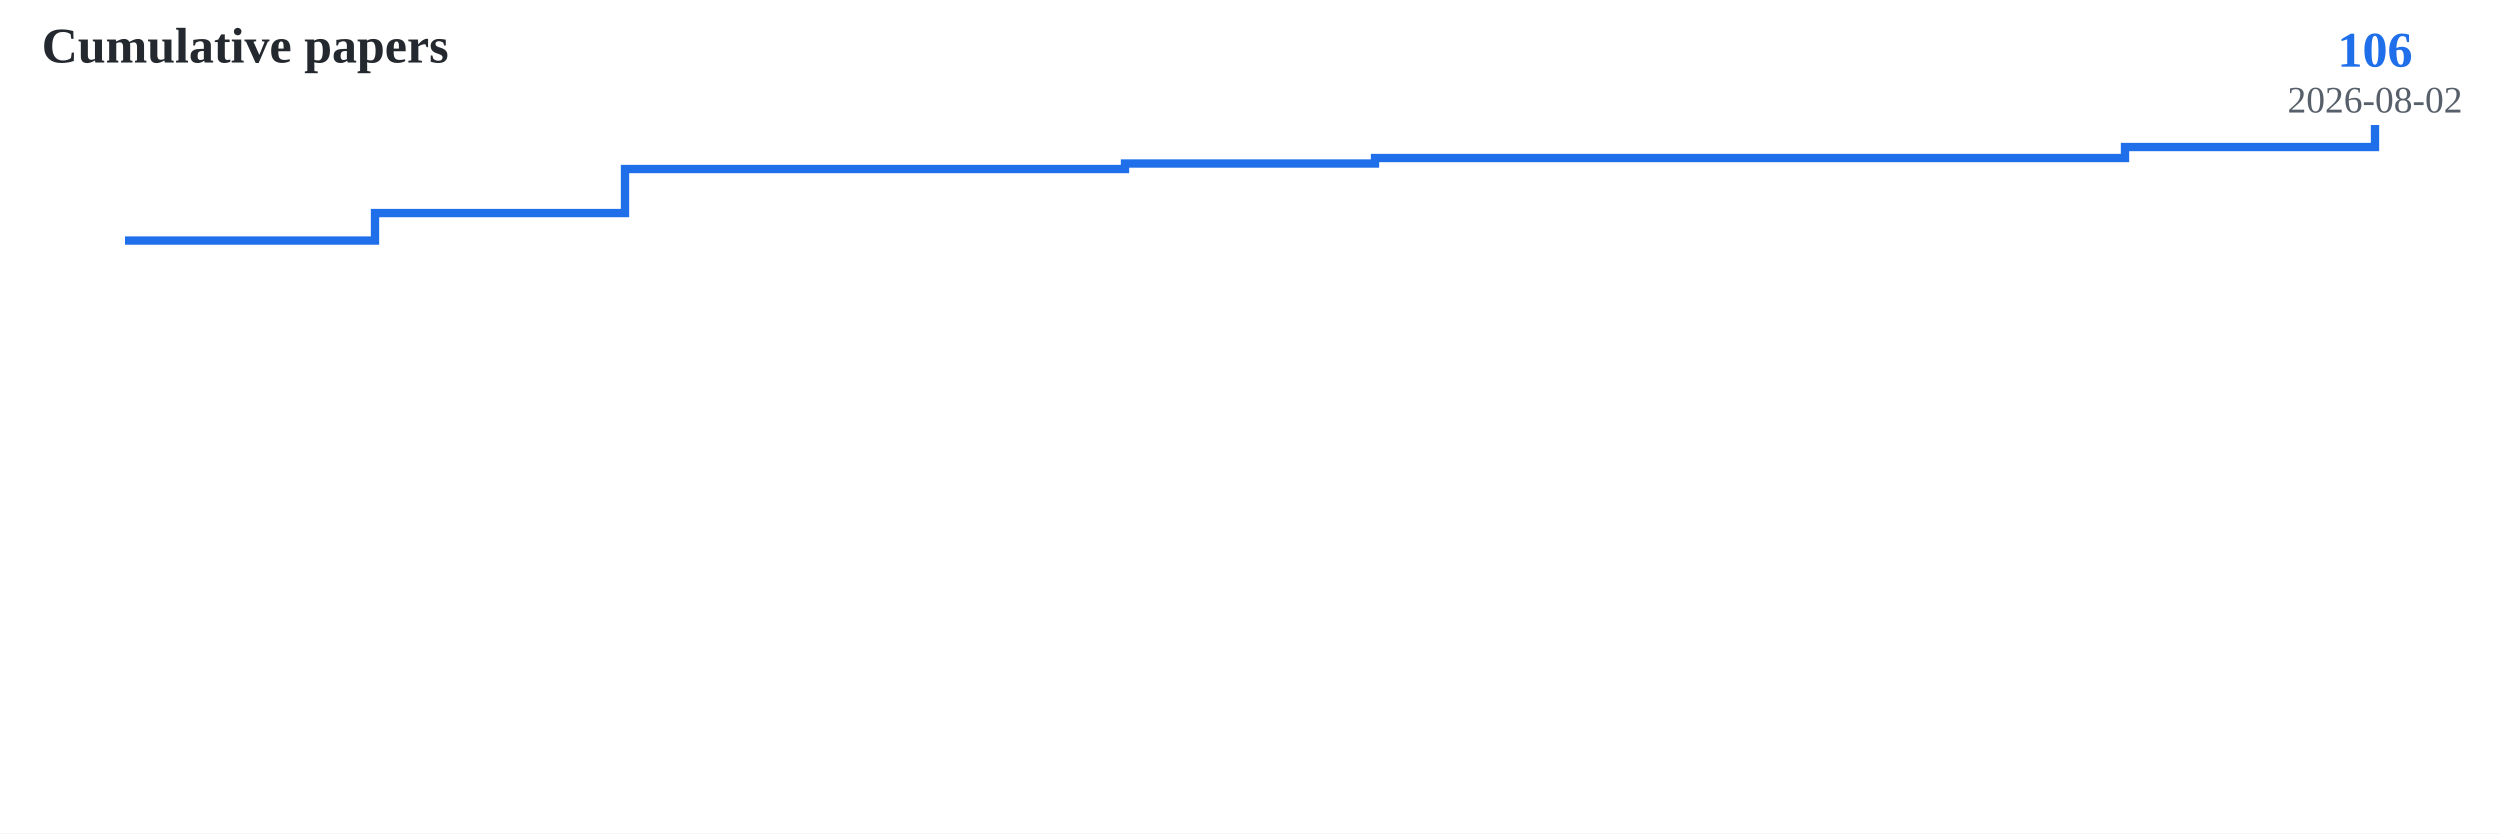
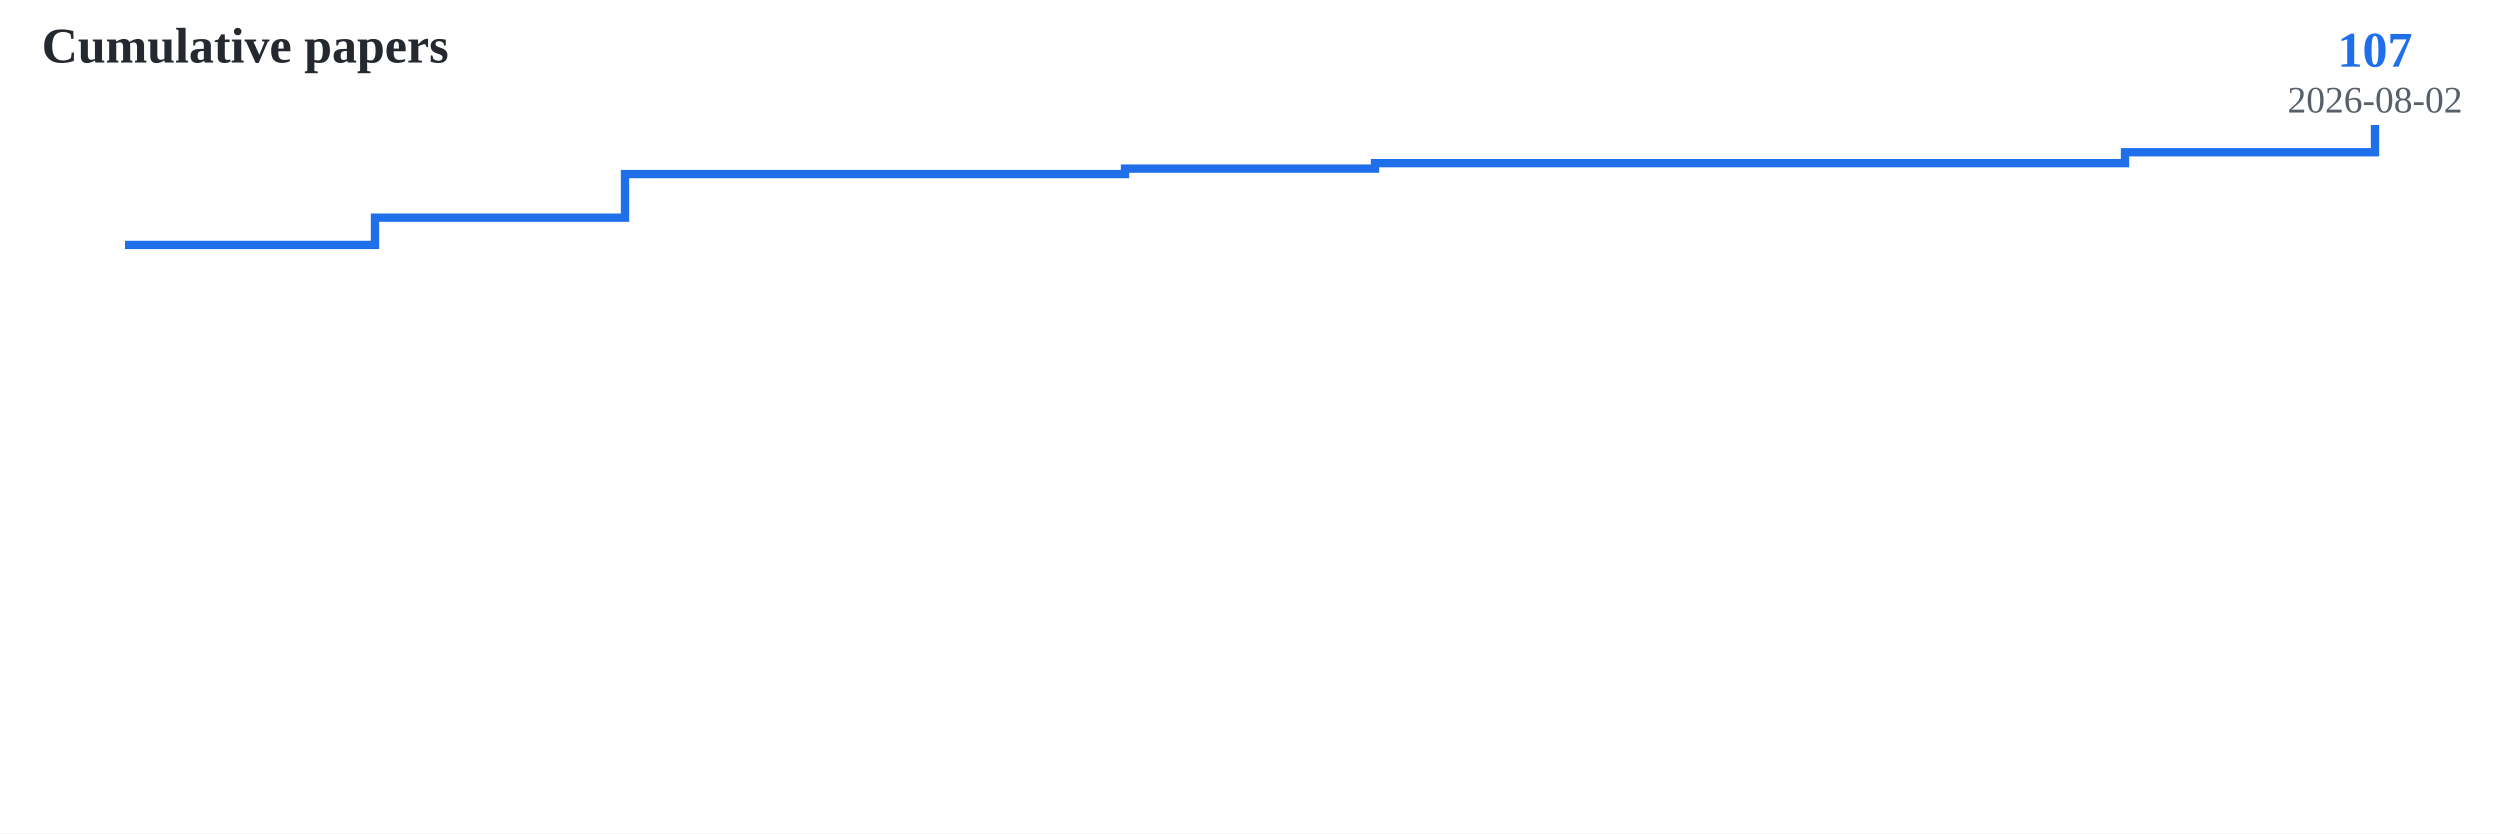
<svg xmlns="http://www.w3.org/2000/svg" width="600" height="200">
  <rect width="100%" height="100%" fill="white" />
-   <polyline fill="none" stroke="#1f6feb" stroke-width="2" points="30.0,57.736 90.0,57.736 90.0,51.132 150.0,51.132 150.0,40.566 210.0,40.566 210.0,40.566 270.0,40.566 270.0,39.245 330.0,39.245 330.0,37.925 390.0,37.925 390.0,37.925 450.0,37.925 450.0,37.925 510.0,37.925 510.0,35.283 570.0,35.283 570.0,30.0" />
-   <text x="570.0" y="16.0" font-size="12" font-weight="bold" fill="#1f6feb" text-anchor="middle">106</text>
+   <polyline fill="none" stroke="#1f6feb" stroke-width="2" points="30.0,58.785 90.0,58.785 90.0,52.243 150.0,52.243 150.0,41.776 210.0,41.776 210.0,41.776 270.0,41.776 270.0,40.467 330.0,40.467 330.0,39.159 390.0,39.159 390.0,39.159 450.0,39.159 450.0,39.159 510.0,39.159 510.0,36.542 570.0,36.542 570.0,30.0" />
+   <text x="570.0" y="16.0" font-size="12" font-weight="bold" fill="#1f6feb" text-anchor="middle">107</text>
  <text x="570.0" y="27.0" font-size="9" fill="#57606a" text-anchor="middle">2026-08-02</text>
  <text x="10" y="15" font-size="12" font-weight="bold" fill="#24292f">Cumulative papers</text>
</svg>
